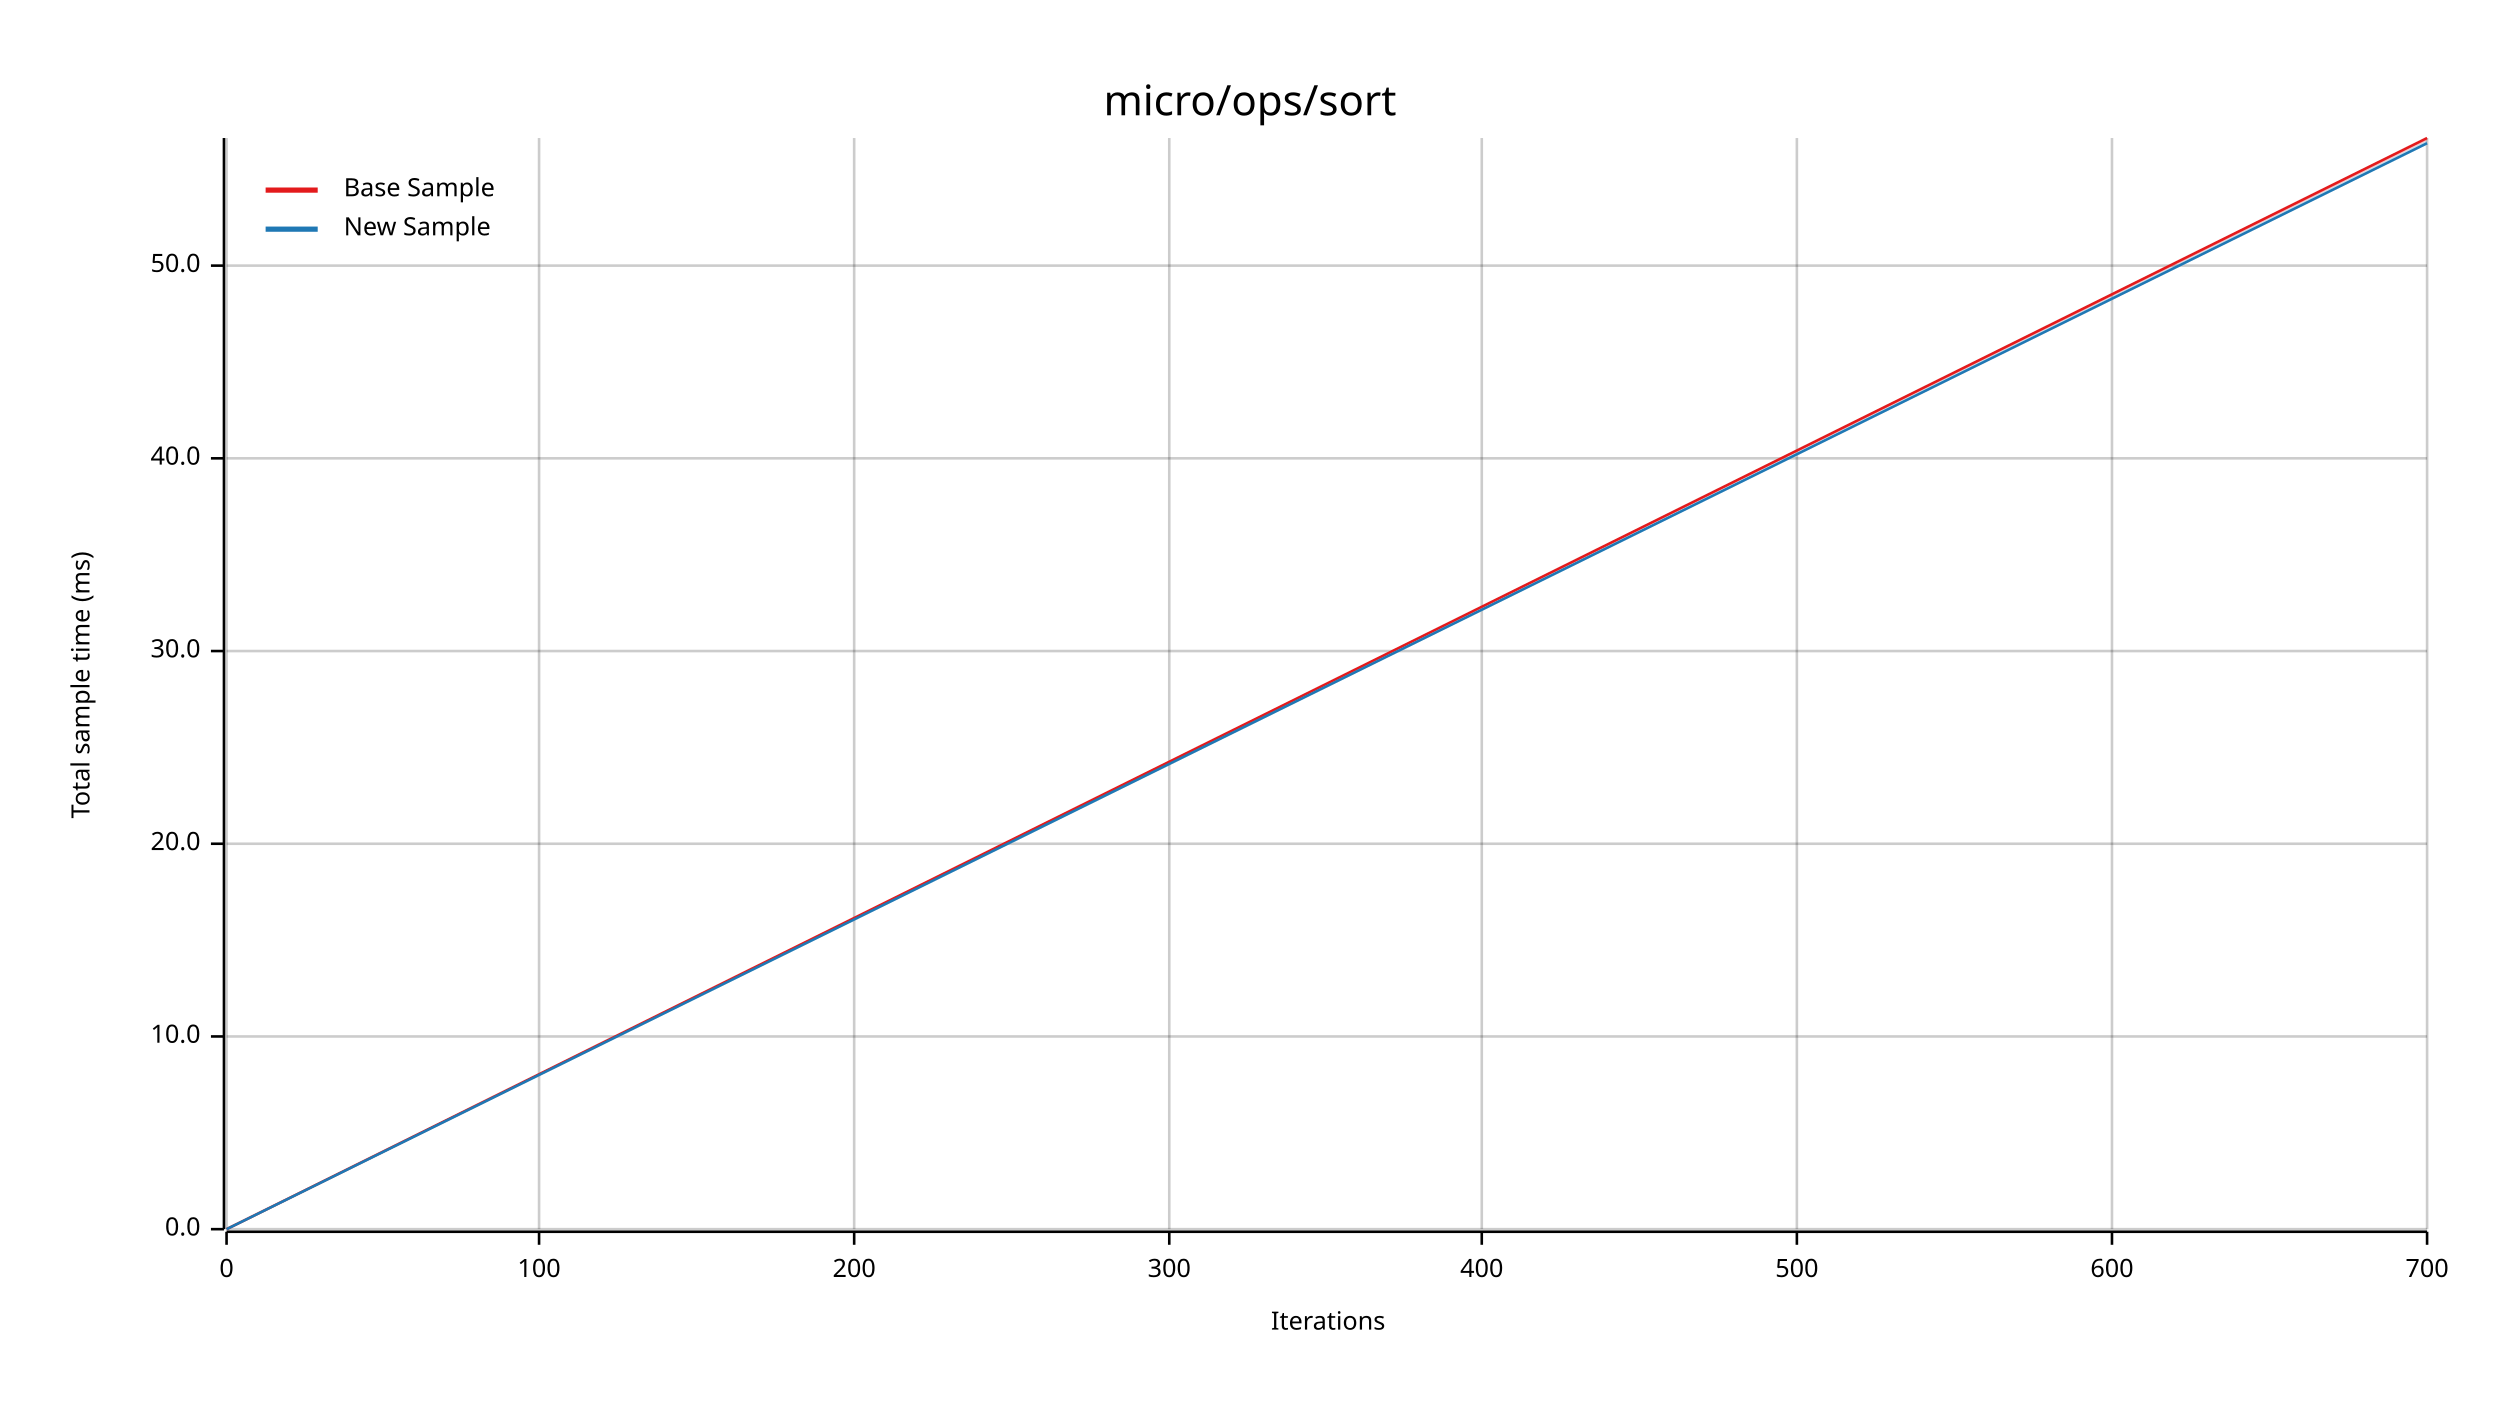
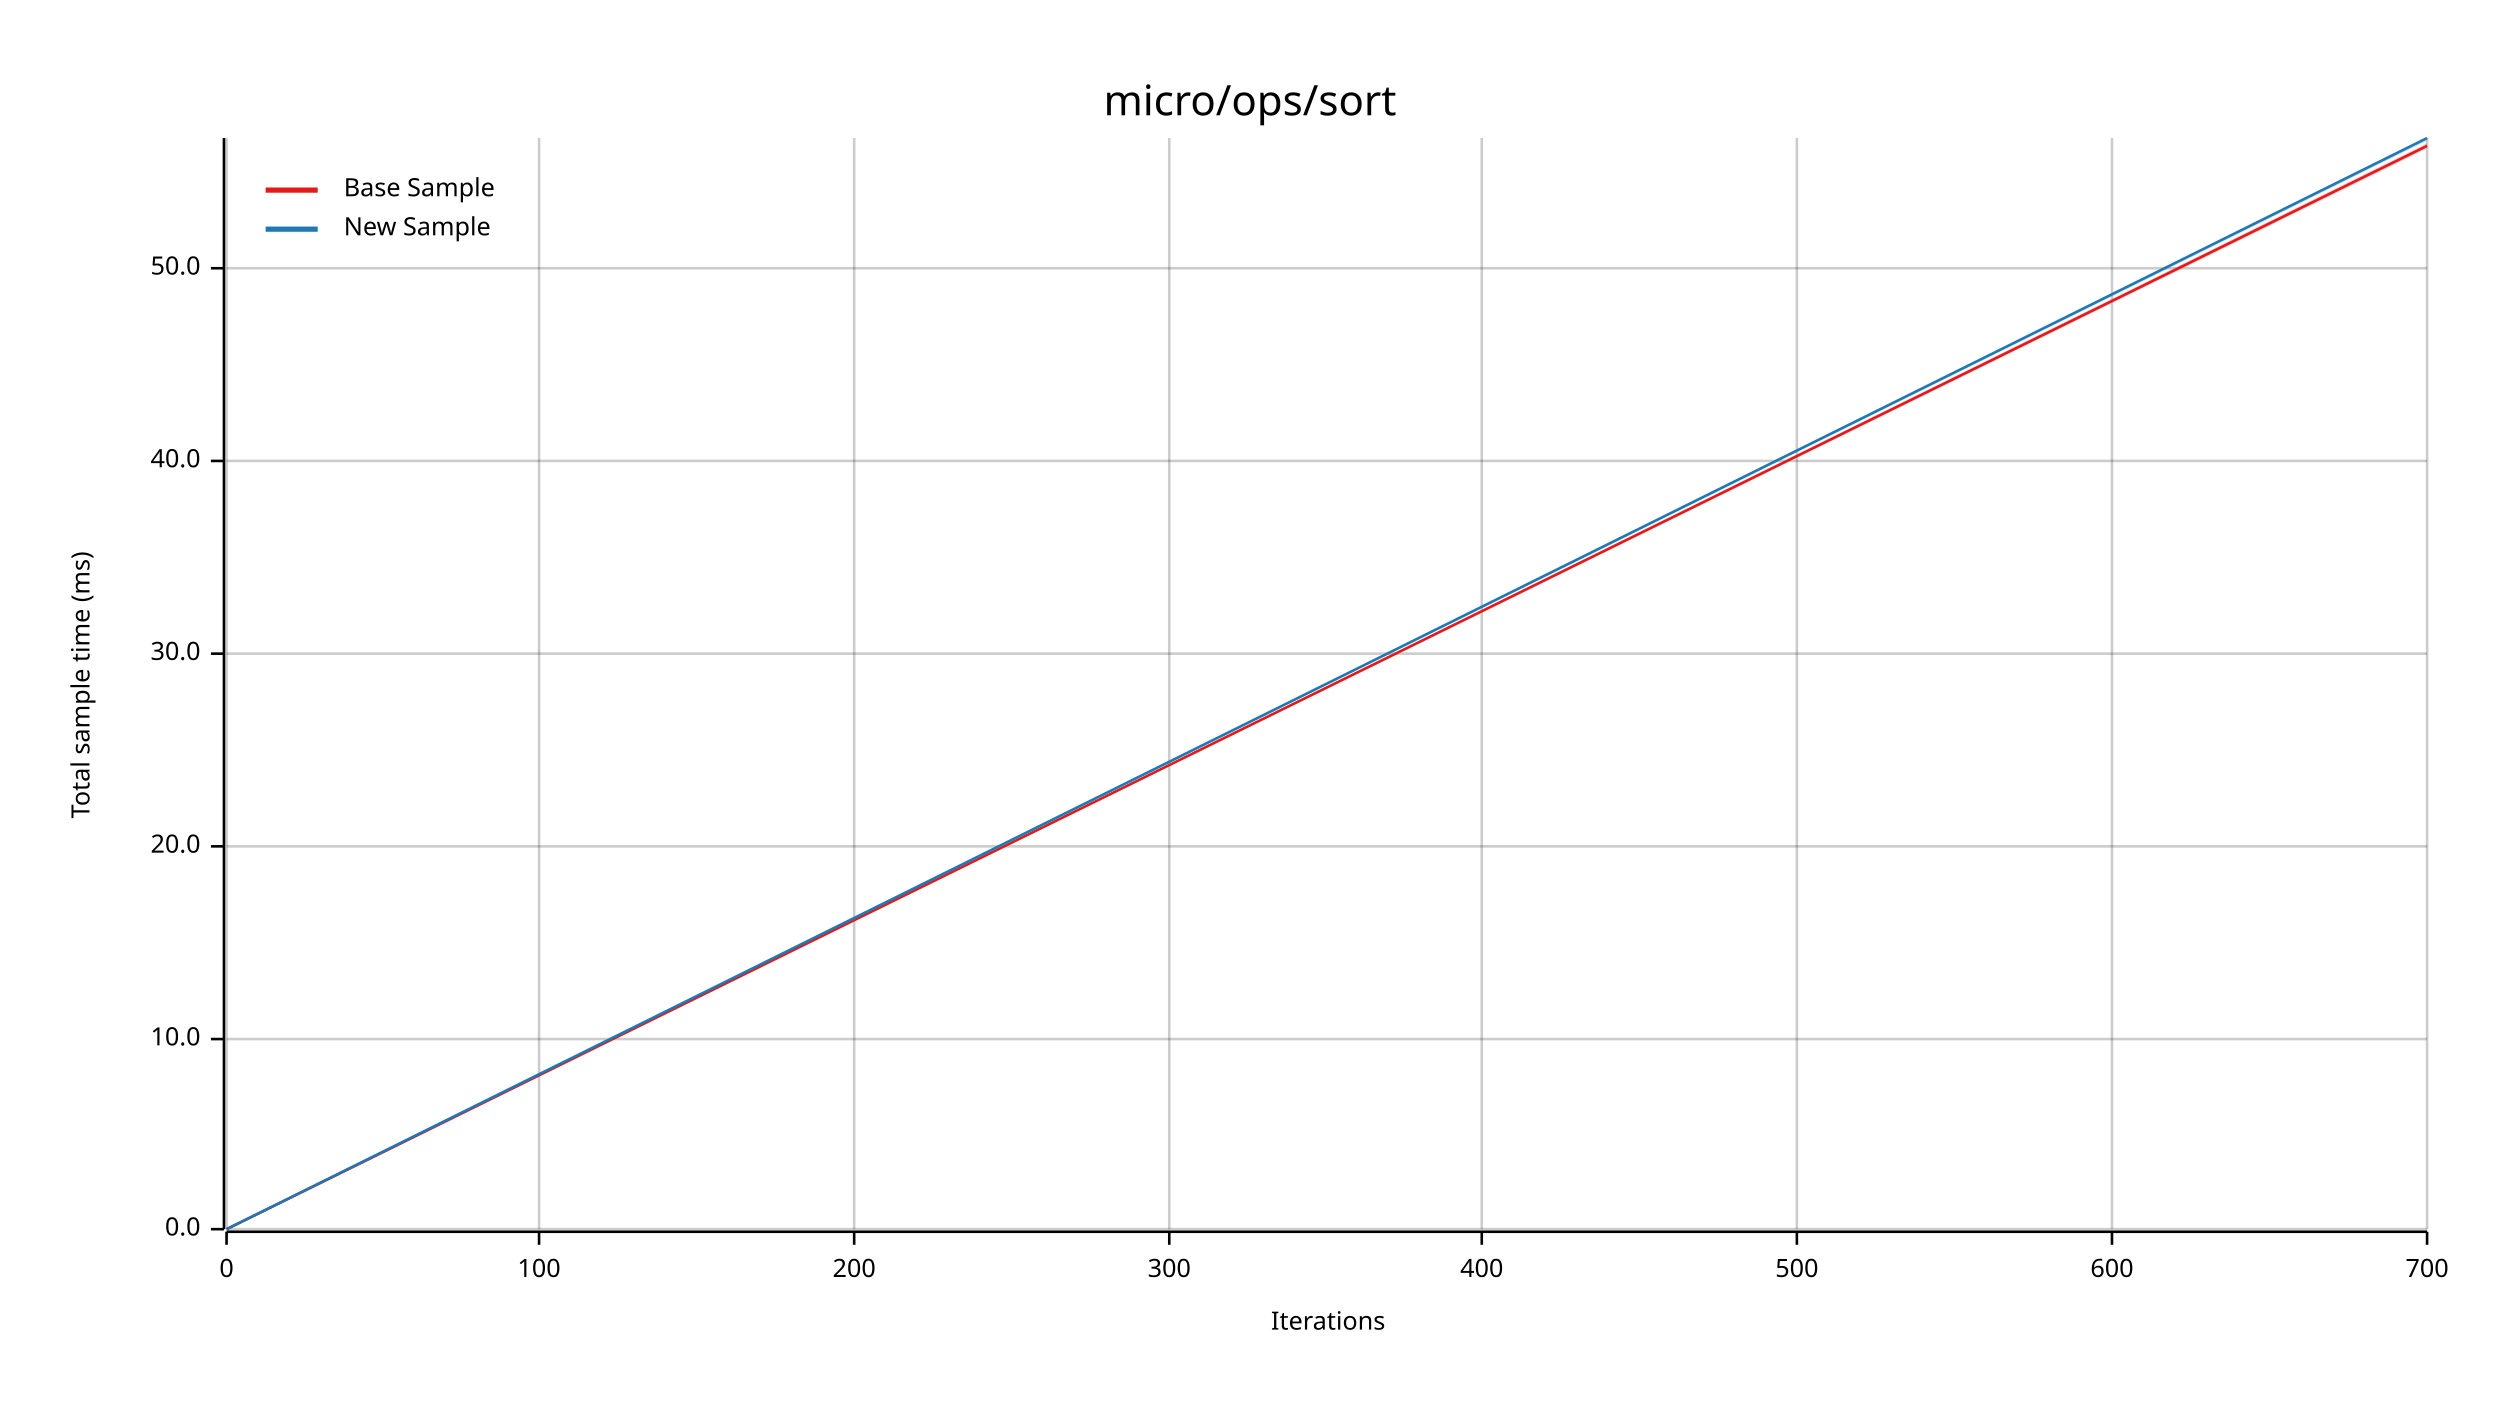
<svg xmlns="http://www.w3.org/2000/svg" width="960" height="540" viewBox="0 0 960 540">
  <text x="480" y="32" dy="0.76em" text-anchor="middle" font-family="sans-serif" font-size="16.129" opacity="1" fill="#000000">
micro/ops/sort
</text>
  <text x="27" y="263" dy="0.76em" text-anchor="middle" font-family="sans-serif" font-size="9.677" opacity="1" fill="#000000" transform="rotate(270, 27, 263)">
Total sample time (ms)
</text>
  <text x="510" y="513" dy="-0.5ex" text-anchor="middle" font-family="sans-serif" font-size="9.677" opacity="1" fill="#000000">
Iterations
</text>
  <line opacity="0.2" stroke="#000000" stroke-width="1" x1="87" y1="472" x2="87" y2="53" />
  <line opacity="0.2" stroke="#000000" stroke-width="1" x1="207" y1="472" x2="207" y2="53" />
  <line opacity="0.2" stroke="#000000" stroke-width="1" x1="328" y1="472" x2="328" y2="53" />
  <line opacity="0.2" stroke="#000000" stroke-width="1" x1="449" y1="472" x2="449" y2="53" />
  <line opacity="0.2" stroke="#000000" stroke-width="1" x1="569" y1="472" x2="569" y2="53" />
  <line opacity="0.2" stroke="#000000" stroke-width="1" x1="690" y1="472" x2="690" y2="53" />
  <line opacity="0.2" stroke="#000000" stroke-width="1" x1="811" y1="472" x2="811" y2="53" />
  <line opacity="0.2" stroke="#000000" stroke-width="1" x1="932" y1="472" x2="932" y2="53" />
  <line opacity="0.2" stroke="#000000" stroke-width="1" x1="87" y1="472" x2="932" y2="472" />
-   <line opacity="0.2" stroke="#000000" stroke-width="1" x1="87" y1="398" x2="932" y2="398" />
-   <line opacity="0.2" stroke="#000000" stroke-width="1" x1="87" y1="324" x2="932" y2="324" />
-   <line opacity="0.2" stroke="#000000" stroke-width="1" x1="87" y1="250" x2="932" y2="250" />
-   <line opacity="0.2" stroke="#000000" stroke-width="1" x1="87" y1="176" x2="932" y2="176" />
-   <line opacity="0.2" stroke="#000000" stroke-width="1" x1="87" y1="102" x2="932" y2="102" />
+   <line opacity="0.2" stroke="#000000" stroke-width="1" x1="87" y1="399" x2="932" y2="399" />
+   <line opacity="0.2" stroke="#000000" stroke-width="1" x1="87" y1="325" x2="932" y2="325" />
+   <line opacity="0.2" stroke="#000000" stroke-width="1" x1="87" y1="251" x2="932" y2="251" />
+   <line opacity="0.2" stroke="#000000" stroke-width="1" x1="87" y1="177" x2="932" y2="177" />
+   <line opacity="0.2" stroke="#000000" stroke-width="1" x1="87" y1="103" x2="932" y2="103" />
  <polyline fill="none" opacity="1" stroke="#000000" stroke-width="1" points="86,53 86,472 " />
  <text x="77" y="472" dy="0.5ex" text-anchor="end" font-family="sans-serif" font-size="9.677" opacity="1" fill="#000000">
0.0
</text>
  <polyline fill="none" opacity="1" stroke="#000000" stroke-width="1" points="81,472 86,472 " />
-   <text x="77" y="398" dy="0.5ex" text-anchor="end" font-family="sans-serif" font-size="9.677" opacity="1" fill="#000000">
+   <text x="77" y="399" dy="0.5ex" text-anchor="end" font-family="sans-serif" font-size="9.677" opacity="1" fill="#000000">
10.0
</text>
-   <polyline fill="none" opacity="1" stroke="#000000" stroke-width="1" points="81,398 86,398 " />
-   <text x="77" y="324" dy="0.5ex" text-anchor="end" font-family="sans-serif" font-size="9.677" opacity="1" fill="#000000">
+   <polyline fill="none" opacity="1" stroke="#000000" stroke-width="1" points="81,399 86,399 " />
+   <text x="77" y="325" dy="0.5ex" text-anchor="end" font-family="sans-serif" font-size="9.677" opacity="1" fill="#000000">
20.0
</text>
-   <polyline fill="none" opacity="1" stroke="#000000" stroke-width="1" points="81,324 86,324 " />
-   <text x="77" y="250" dy="0.5ex" text-anchor="end" font-family="sans-serif" font-size="9.677" opacity="1" fill="#000000">
+   <polyline fill="none" opacity="1" stroke="#000000" stroke-width="1" points="81,325 86,325 " />
+   <text x="77" y="251" dy="0.5ex" text-anchor="end" font-family="sans-serif" font-size="9.677" opacity="1" fill="#000000">
30.0
</text>
-   <polyline fill="none" opacity="1" stroke="#000000" stroke-width="1" points="81,250 86,250 " />
-   <text x="77" y="176" dy="0.5ex" text-anchor="end" font-family="sans-serif" font-size="9.677" opacity="1" fill="#000000">
+   <polyline fill="none" opacity="1" stroke="#000000" stroke-width="1" points="81,251 86,251 " />
+   <text x="77" y="177" dy="0.5ex" text-anchor="end" font-family="sans-serif" font-size="9.677" opacity="1" fill="#000000">
40.0
</text>
-   <polyline fill="none" opacity="1" stroke="#000000" stroke-width="1" points="81,176 86,176 " />
-   <text x="77" y="102" dy="0.5ex" text-anchor="end" font-family="sans-serif" font-size="9.677" opacity="1" fill="#000000">
+   <polyline fill="none" opacity="1" stroke="#000000" stroke-width="1" points="81,177 86,177 " />
+   <text x="77" y="103" dy="0.5ex" text-anchor="end" font-family="sans-serif" font-size="9.677" opacity="1" fill="#000000">
50.0
</text>
-   <polyline fill="none" opacity="1" stroke="#000000" stroke-width="1" points="81,102 86,102 " />
+   <polyline fill="none" opacity="1" stroke="#000000" stroke-width="1" points="81,103 86,103 " />
  <polyline fill="none" opacity="1" stroke="#000000" stroke-width="1" points="87,473 932,473 " />
  <text x="87" y="483" dy="0.76em" text-anchor="middle" font-family="sans-serif" font-size="9.677" opacity="1" fill="#000000">
0
</text>
  <polyline fill="none" opacity="1" stroke="#000000" stroke-width="1" points="87,473 87,478 " />
  <text x="207" y="483" dy="0.76em" text-anchor="middle" font-family="sans-serif" font-size="9.677" opacity="1" fill="#000000">
100
</text>
  <polyline fill="none" opacity="1" stroke="#000000" stroke-width="1" points="207,473 207,478 " />
  <text x="328" y="483" dy="0.76em" text-anchor="middle" font-family="sans-serif" font-size="9.677" opacity="1" fill="#000000">
200
</text>
  <polyline fill="none" opacity="1" stroke="#000000" stroke-width="1" points="328,473 328,478 " />
  <text x="449" y="483" dy="0.76em" text-anchor="middle" font-family="sans-serif" font-size="9.677" opacity="1" fill="#000000">
300
</text>
  <polyline fill="none" opacity="1" stroke="#000000" stroke-width="1" points="449,473 449,478 " />
  <text x="569" y="483" dy="0.76em" text-anchor="middle" font-family="sans-serif" font-size="9.677" opacity="1" fill="#000000">
400
</text>
  <polyline fill="none" opacity="1" stroke="#000000" stroke-width="1" points="569,473 569,478 " />
  <text x="690" y="483" dy="0.76em" text-anchor="middle" font-family="sans-serif" font-size="9.677" opacity="1" fill="#000000">
500
</text>
  <polyline fill="none" opacity="1" stroke="#000000" stroke-width="1" points="690,473 690,478 " />
  <text x="811" y="483" dy="0.76em" text-anchor="middle" font-family="sans-serif" font-size="9.677" opacity="1" fill="#000000">
600
</text>
  <polyline fill="none" opacity="1" stroke="#000000" stroke-width="1" points="811,473 811,478 " />
  <text x="932" y="483" dy="0.76em" text-anchor="middle" font-family="sans-serif" font-size="9.677" opacity="1" fill="#000000">
700
</text>
  <polyline fill="none" opacity="1" stroke="#000000" stroke-width="1" points="932,473 932,478 " />
-   <polyline fill="none" opacity="1" stroke="#E31A1C" stroke-width="1" points="87,472 932,53 " />
-   <polygon opacity="0.25" fill="#E31A1C" points="87,472 932,54 932,53 " />
-   <polyline fill="none" opacity="1" stroke="#1F78B4" stroke-width="1" points="87,472 932,55 " />
-   <polygon opacity="0.25" fill="#1F78B4" points="87,472 932,55 932,54 " />
+   <polyline fill="none" opacity="1" stroke="#E31A1C" stroke-width="1" points="87,472 932,56 " />
+   <polygon opacity="0.25" fill="#E31A1C" points="87,472 932,57 932,55 " />
+   <polyline fill="none" opacity="1" stroke="#1F78B4" stroke-width="1" points="87,472 932,53 " />
+   <polygon opacity="0.25" fill="#1F78B4" points="87,472 932,54 932,53 " />
  <text x="132" y="68" dy="0.76em" text-anchor="start" font-family="sans-serif" font-size="9.677" opacity="1" fill="#000000">
Base Sample
</text>
  <text x="132" y="83" dy="0.76em" text-anchor="start" font-family="sans-serif" font-size="9.677" opacity="1" fill="#000000">
New Sample
</text>
  <polyline fill="none" opacity="1" stroke="#E31A1C" stroke-width="2" points="102,73 122,73 " />
  <polyline fill="none" opacity="1" stroke="#1F78B4" stroke-width="2" points="102,88 122,88 " />
</svg>
